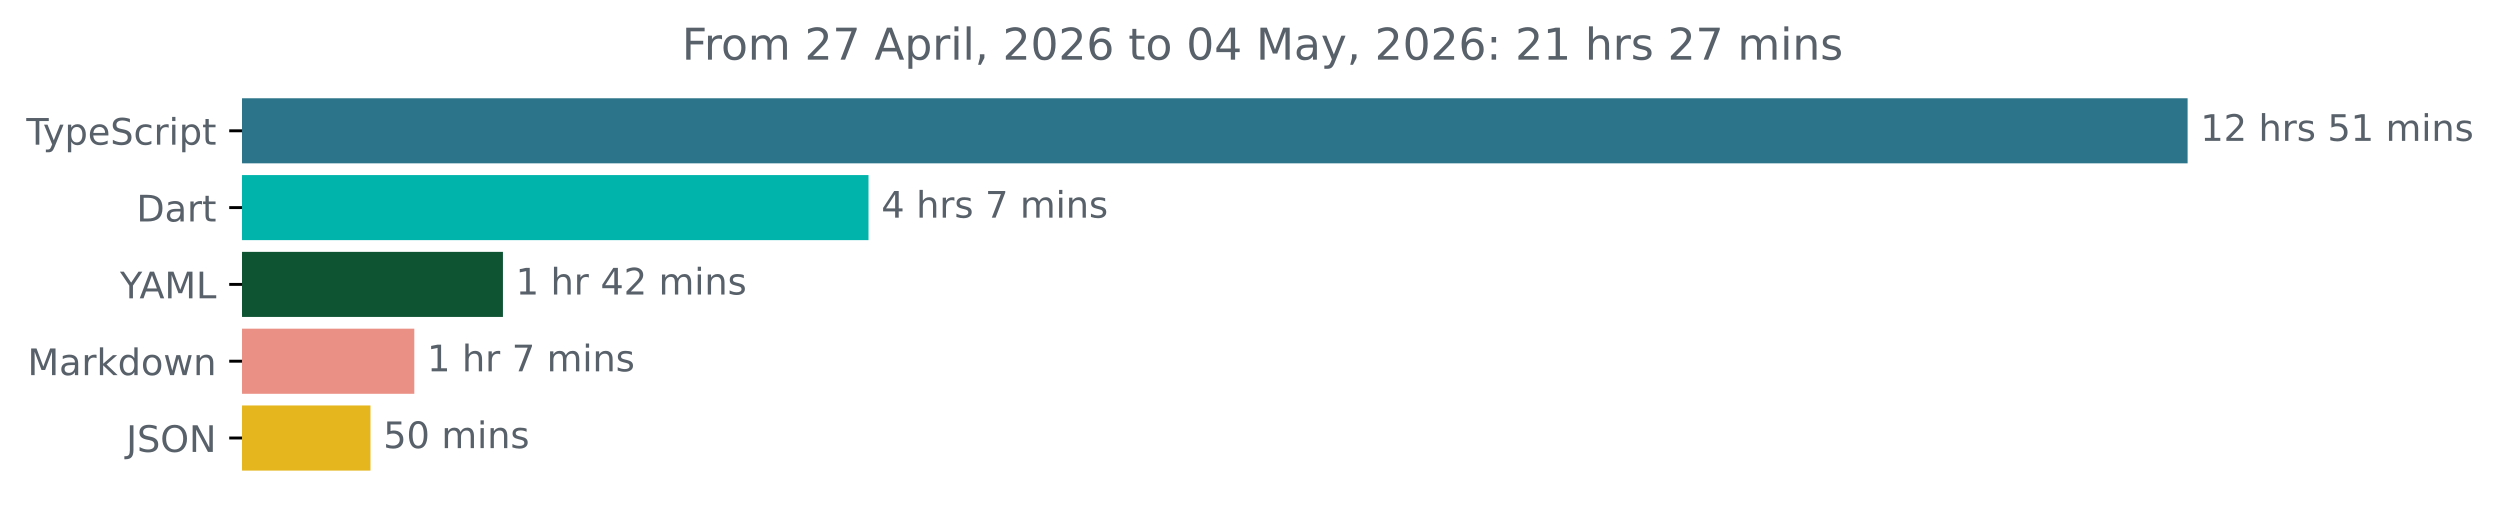
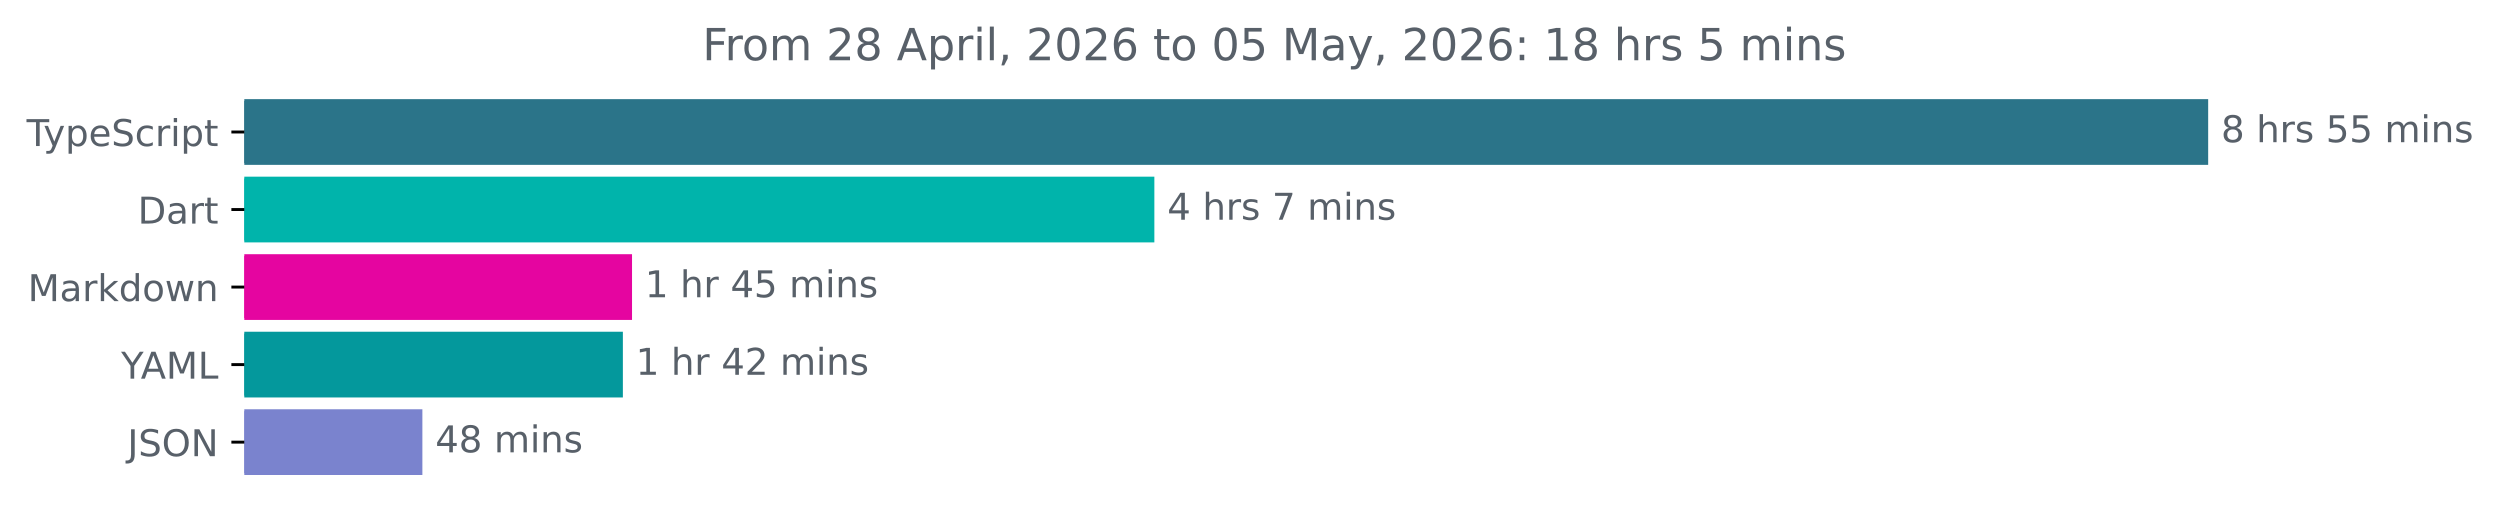
- <svg xmlns="http://www.w3.org/2000/svg" xmlns:xlink="http://www.w3.org/1999/xlink" width="683.507pt" height="140.398pt" viewBox="0 0 683.507 140.398" version="1.1">
+ <svg xmlns="http://www.w3.org/2000/svg" xmlns:xlink="http://www.w3.org/1999/xlink" width="677.144pt" height="140.398pt" viewBox="0 0 677.144 140.398" version="1.1">
  <defs>
    <style type="text/css">*{stroke-linejoin: round; stroke-linecap: butt}</style>
  </defs>
  <g id="figure_1">
    <g id="patch_1">
-       <path d="M -0 140.398  L 683.507 140.398  L 683.507 0  L -0 0  L -0 140.398  z " style="fill: none" />
+       <path d="M -0 140.398  L 677.144 140.398  L 677.144 0  L -0 0  L -0 140.398  z " style="fill: none" />
    </g>
    <g id="axes_1">
      <g id="patch_2">
-         <path d="M 66.17 27.358  L 597.599 27.358  L 597.599 44.158  L 66.17 44.158  z " clip-path="url(#pc460a9beb5)" style="fill: #2b7489; stroke: #2b7489; stroke-linejoin: miter" />
+         <path d="M 66.17 27.358  L 597.599 27.358  L 597.599 44.158  L 66.17 44.158  z " clip-path="url(#p68ffc6aec2)" style="fill: #2b7489; stroke: #2b7489; stroke-linejoin: miter" />
      </g>
      <g id="patch_3">
-         <path d="M 66.17 48.358  L 236.952 48.358  L 236.952 65.158  L 66.17 65.158  z " clip-path="url(#pc460a9beb5)" style="fill: #00b4ab; stroke: #00b4ab; stroke-linejoin: miter" />
+         <path d="M 66.17 48.358  L 312.166 48.358  L 312.166 65.158  L 66.17 65.158  z " clip-path="url(#p68ffc6aec2)" style="fill: #00b4ab; stroke: #00b4ab; stroke-linejoin: miter" />
      </g>
      <g id="patch_4">
-         <path d="M 66.17 69.358  L 137.004 69.358  L 137.004 86.158  L 66.17 86.158  z " clip-path="url(#pc460a9beb5)" style="fill: #0e5332; stroke: #0e5332; stroke-linejoin: miter" />
+         <path d="M 66.17 69.358  L 170.689 69.358  L 170.689 86.158  L 66.17 86.158  z " clip-path="url(#p68ffc6aec2)" style="fill: #e505a0; stroke: #e505a0; stroke-linejoin: miter" />
      </g>
      <g id="patch_5">
-         <path d="M 66.17 90.358  L 112.771 90.358  L 112.771 107.158  L 66.17 107.158  z " clip-path="url(#pc460a9beb5)" style="fill: #ea9085; stroke: #ea9085; stroke-linejoin: miter" />
+         <path d="M 66.17 90.358  L 168.211 90.358  L 168.211 107.158  L 66.17 107.158  z " clip-path="url(#p68ffc6aec2)" style="fill: #04989c; stroke: #04989c; stroke-linejoin: miter" />
      </g>
      <g id="patch_6">
-         <path d="M 66.17 111.358  L 100.788 111.358  L 100.788 128.158  L 66.17 128.158  z " clip-path="url(#pc460a9beb5)" style="fill: #e5b61e; stroke: #e5b61e; stroke-linejoin: miter" />
+         <path d="M 66.17 111.358  L 113.904 111.358  L 113.904 128.158  L 66.17 128.158  z " clip-path="url(#p68ffc6aec2)" style="fill: #7a83ce; stroke: #7a83ce; stroke-linejoin: miter" />
      </g>
      <g id="matplotlib.axis_1" />
      <g id="matplotlib.axis_2">
        <g id="ytick_1">
          <g id="line2d_1">
            <defs>
-               <path id="m82df26c7d8" d="M 0 0  L -3.5 0  " style="stroke: #000000; stroke-width: 0.8" />
+               <path id="m59d4b75930" d="M 0 0  L -3.5 0  " style="stroke: #000000; stroke-width: 0.8" />
            </defs>
            <g>
-               <use xlink:href="#m82df26c7d8" x="66.17" y="35.758" style="stroke: #000000; stroke-width: 0.8" />
+               <use xlink:href="#m59d4b75930" x="66.17" y="35.758" style="stroke: #000000; stroke-width: 0.8" />
            </g>
          </g>
          <g id="text_1">
            <g style="fill: #586069" transform="translate(7.2 39.55734) scale(0.1 -0.1)">
              <defs>
                <path id="DejaVuSans-54" d="M -19 4666  L 3928 4666  L 3928 4134  L 2272 4134  L 2272 0  L 1638 0  L 1638 4134  L -19 4134  L -19 4666  z " transform="scale(0.015625)" />
                <path id="DejaVuSans-79" d="M 2059 -325  Q 1816 -950 1584 -1140  Q 1353 -1331 966 -1331  L 506 -1331  L 506 -850  L 844 -850  Q 1081 -850 1212 -737  Q 1344 -625 1503 -206  L 1606 56  L 191 3500  L 800 3500  L 1894 763  L 2988 3500  L 3597 3500  L 2059 -325  z " transform="scale(0.015625)" />
                <path id="DejaVuSans-70" d="M 1159 525  L 1159 -1331  L 581 -1331  L 581 3500  L 1159 3500  L 1159 2969  Q 1341 3281 1617 3432  Q 1894 3584 2278 3584  Q 2916 3584 3314 3078  Q 3713 2572 3713 1747  Q 3713 922 3314 415  Q 2916 -91 2278 -91  Q 1894 -91 1617 61  Q 1341 213 1159 525  z M 3116 1747  Q 3116 2381 2855 2742  Q 2594 3103 2138 3103  Q 1681 3103 1420 2742  Q 1159 2381 1159 1747  Q 1159 1113 1420 752  Q 1681 391 2138 391  Q 2594 391 2855 752  Q 3116 1113 3116 1747  z " transform="scale(0.015625)" />
                <path id="DejaVuSans-65" d="M 3597 1894  L 3597 1613  L 953 1613  Q 991 1019 1311 708  Q 1631 397 2203 397  Q 2534 397 2845 478  Q 3156 559 3463 722  L 3463 178  Q 3153 47 2828 -22  Q 2503 -91 2169 -91  Q 1331 -91 842 396  Q 353 884 353 1716  Q 353 2575 817 3079  Q 1281 3584 2069 3584  Q 2775 3584 3186 3129  Q 3597 2675 3597 1894  z M 3022 2063  Q 3016 2534 2758 2815  Q 2500 3097 2075 3097  Q 1594 3097 1305 2825  Q 1016 2553 972 2059  L 3022 2063  z " transform="scale(0.015625)" />
                <path id="DejaVuSans-53" d="M 3425 4513  L 3425 3897  Q 3066 4069 2747 4153  Q 2428 4238 2131 4238  Q 1616 4238 1336 4038  Q 1056 3838 1056 3469  Q 1056 3159 1242 3001  Q 1428 2844 1947 2747  L 2328 2669  Q 3034 2534 3370 2195  Q 3706 1856 3706 1288  Q 3706 609 3251 259  Q 2797 -91 1919 -91  Q 1588 -91 1214 -16  Q 841 59 441 206  L 441 856  Q 825 641 1194 531  Q 1563 422 1919 422  Q 2459 422 2753 634  Q 3047 847 3047 1241  Q 3047 1584 2836 1778  Q 2625 1972 2144 2069  L 1759 2144  Q 1053 2284 737 2584  Q 422 2884 422 3419  Q 422 4038 858 4394  Q 1294 4750 2059 4750  Q 2388 4750 2728 4690  Q 3069 4631 3425 4513  z " transform="scale(0.015625)" />
                <path id="DejaVuSans-63" d="M 3122 3366  L 3122 2828  Q 2878 2963 2633 3030  Q 2388 3097 2138 3097  Q 1578 3097 1268 2742  Q 959 2388 959 1747  Q 959 1106 1268 751  Q 1578 397 2138 397  Q 2388 397 2633 464  Q 2878 531 3122 666  L 3122 134  Q 2881 22 2623 -34  Q 2366 -91 2075 -91  Q 1284 -91 818 406  Q 353 903 353 1747  Q 353 2603 823 3093  Q 1294 3584 2113 3584  Q 2378 3584 2631 3529  Q 2884 3475 3122 3366  z " transform="scale(0.015625)" />
                <path id="DejaVuSans-72" d="M 2631 2963  Q 2534 3019 2420 3045  Q 2306 3072 2169 3072  Q 1681 3072 1420 2755  Q 1159 2438 1159 1844  L 1159 0  L 581 0  L 581 3500  L 1159 3500  L 1159 2956  Q 1341 3275 1631 3429  Q 1922 3584 2338 3584  Q 2397 3584 2469 3576  Q 2541 3569 2628 3553  L 2631 2963  z " transform="scale(0.015625)" />
                <path id="DejaVuSans-69" d="M 603 3500  L 1178 3500  L 1178 0  L 603 0  L 603 3500  z M 603 4863  L 1178 4863  L 1178 4134  L 603 4134  L 603 4863  z " transform="scale(0.015625)" />
                <path id="DejaVuSans-74" d="M 1172 4494  L 1172 3500  L 2356 3500  L 2356 3053  L 1172 3053  L 1172 1153  Q 1172 725 1289 603  Q 1406 481 1766 481  L 2356 481  L 2356 0  L 1766 0  Q 1100 0 847 248  Q 594 497 594 1153  L 594 3053  L 172 3053  L 172 3500  L 594 3500  L 594 4494  L 1172 4494  z " transform="scale(0.015625)" />
              </defs>
              <use xlink:href="#DejaVuSans-54" />
              <use xlink:href="#DejaVuSans-79" x="45.459" />
              <use xlink:href="#DejaVuSans-70" x="104.639" />
              <use xlink:href="#DejaVuSans-65" x="168.115" />
              <use xlink:href="#DejaVuSans-53" x="229.639" />
              <use xlink:href="#DejaVuSans-63" x="293.115" />
              <use xlink:href="#DejaVuSans-72" x="348.096" />
              <use xlink:href="#DejaVuSans-69" x="389.209" />
              <use xlink:href="#DejaVuSans-70" x="416.992" />
              <use xlink:href="#DejaVuSans-74" x="480.469" />
            </g>
          </g>
        </g>
        <g id="ytick_2">
          <g id="line2d_2">
            <g>
-               <use xlink:href="#m82df26c7d8" x="66.17" y="56.758" style="stroke: #000000; stroke-width: 0.8" />
+               <use xlink:href="#m59d4b75930" x="66.17" y="56.758" style="stroke: #000000; stroke-width: 0.8" />
            </g>
          </g>
          <g id="text_2">
            <g style="fill: #586069" transform="translate(37.31094 60.55734) scale(0.1 -0.1)">
              <defs>
                <path id="DejaVuSans-44" d="M 1259 4147  L 1259 519  L 2022 519  Q 2988 519 3436 956  Q 3884 1394 3884 2338  Q 3884 3275 3436 3711  Q 2988 4147 2022 4147  L 1259 4147  z M 628 4666  L 1925 4666  Q 3281 4666 3915 4102  Q 4550 3538 4550 2338  Q 4550 1131 3912 565  Q 3275 0 1925 0  L 628 0  L 628 4666  z " transform="scale(0.015625)" />
                <path id="DejaVuSans-61" d="M 2194 1759  Q 1497 1759 1228 1600  Q 959 1441 959 1056  Q 959 750 1161 570  Q 1363 391 1709 391  Q 2188 391 2477 730  Q 2766 1069 2766 1631  L 2766 1759  L 2194 1759  z M 3341 1997  L 3341 0  L 2766 0  L 2766 531  Q 2569 213 2275 61  Q 1981 -91 1556 -91  Q 1019 -91 701 211  Q 384 513 384 1019  Q 384 1609 779 1909  Q 1175 2209 1959 2209  L 2766 2209  L 2766 2266  Q 2766 2663 2505 2880  Q 2244 3097 1772 3097  Q 1472 3097 1187 3025  Q 903 2953 641 2809  L 641 3341  Q 956 3463 1253 3523  Q 1550 3584 1831 3584  Q 2591 3584 2966 3190  Q 3341 2797 3341 1997  z " transform="scale(0.015625)" />
              </defs>
              <use xlink:href="#DejaVuSans-44" />
              <use xlink:href="#DejaVuSans-61" x="77.002" />
              <use xlink:href="#DejaVuSans-72" x="138.281" />
              <use xlink:href="#DejaVuSans-74" x="179.395" />
            </g>
          </g>
        </g>
        <g id="ytick_3">
          <g id="line2d_3">
            <g>
-               <use xlink:href="#m82df26c7d8" x="66.17" y="77.758" style="stroke: #000000; stroke-width: 0.8" />
+               <use xlink:href="#m59d4b75930" x="66.17" y="77.758" style="stroke: #000000; stroke-width: 0.8" />
            </g>
          </g>
          <g id="text_3">
-             <g style="fill: #586069" transform="translate(32.79688 81.55734) scale(0.1 -0.1)">
-               <defs>
-                 <path id="DejaVuSans-59" d="M -13 4666  L 666 4666  L 1959 2747  L 3244 4666  L 3922 4666  L 2272 2222  L 2272 0  L 1638 0  L 1638 2222  L -13 4666  z " transform="scale(0.015625)" />
-                 <path id="DejaVuSans-41" d="M 2188 4044  L 1331 1722  L 3047 1722  L 2188 4044  z M 1831 4666  L 2547 4666  L 4325 0  L 3669 0  L 3244 1197  L 1141 1197  L 716 0  L 50 0  L 1831 4666  z " transform="scale(0.015625)" />
+             <g style="fill: #586069" transform="translate(7.529688 81.55734) scale(0.1 -0.1)">
+               <defs>
                <path id="DejaVuSans-4d" d="M 628 4666  L 1569 4666  L 2759 1491  L 3956 4666  L 4897 4666  L 4897 0  L 4281 0  L 4281 4097  L 3078 897  L 2444 897  L 1241 4097  L 1241 0  L 628 0  L 628 4666  z " transform="scale(0.015625)" />
-                 <path id="DejaVuSans-4c" d="M 628 4666  L 1259 4666  L 1259 531  L 3531 531  L 3531 0  L 628 0  L 628 4666  z " transform="scale(0.015625)" />
-               </defs>
-               <use xlink:href="#DejaVuSans-59" />
-               <use xlink:href="#DejaVuSans-41" x="53.334" />
-               <use xlink:href="#DejaVuSans-4d" x="121.742" />
-               <use xlink:href="#DejaVuSans-4c" x="208.021" />
-             </g>
-           </g>
-         </g>
-         <g id="ytick_4">
-           <g id="line2d_4">
-             <g>
-               <use xlink:href="#m82df26c7d8" x="66.17" y="98.758" style="stroke: #000000; stroke-width: 0.8" />
-             </g>
-           </g>
-           <g id="text_4">
-             <g style="fill: #586069" transform="translate(7.529688 102.5573) scale(0.1 -0.1)">
-               <defs>
                <path id="DejaVuSans-6b" d="M 581 4863  L 1159 4863  L 1159 1991  L 2875 3500  L 3609 3500  L 1753 1863  L 3688 0  L 2938 0  L 1159 1709  L 1159 0  L 581 0  L 581 4863  z " transform="scale(0.015625)" />
                <path id="DejaVuSans-64" d="M 2906 2969  L 2906 4863  L 3481 4863  L 3481 0  L 2906 0  L 2906 525  Q 2725 213 2448 61  Q 2172 -91 1784 -91  Q 1150 -91 751 415  Q 353 922 353 1747  Q 353 2572 751 3078  Q 1150 3584 1784 3584  Q 2172 3584 2448 3432  Q 2725 3281 2906 2969  z M 947 1747  Q 947 1113 1208 752  Q 1469 391 1925 391  Q 2381 391 2643 752  Q 2906 1113 2906 1747  Q 2906 2381 2643 2742  Q 2381 3103 1925 3103  Q 1469 3103 1208 2742  Q 947 2381 947 1747  z " transform="scale(0.015625)" />
                <path id="DejaVuSans-6f" d="M 1959 3097  Q 1497 3097 1228 2736  Q 959 2375 959 1747  Q 959 1119 1226 758  Q 1494 397 1959 397  Q 2419 397 2687 759  Q 2956 1122 2956 1747  Q 2956 2369 2687 2733  Q 2419 3097 1959 3097  z M 1959 3584  Q 2709 3584 3137 3096  Q 3566 2609 3566 1747  Q 3566 888 3137 398  Q 2709 -91 1959 -91  Q 1206 -91 779 398  Q 353 888 353 1747  Q 353 2609 779 3096  Q 1206 3584 1959 3584  z " transform="scale(0.015625)" />
                <path id="DejaVuSans-77" d="M 269 3500  L 844 3500  L 1563 769  L 2278 3500  L 2956 3500  L 3675 769  L 4391 3500  L 4966 3500  L 4050 0  L 3372 0  L 2619 2869  L 1863 0  L 1184 0  L 269 3500  z " transform="scale(0.015625)" />
                <path id="DejaVuSans-6e" d="M 3513 2113  L 3513 0  L 2938 0  L 2938 2094  Q 2938 2591 2744 2837  Q 2550 3084 2163 3084  Q 1697 3084 1428 2787  Q 1159 2491 1159 1978  L 1159 0  L 581 0  L 581 3500  L 1159 3500  L 1159 2956  Q 1366 3272 1645 3428  Q 1925 3584 2291 3584  Q 2894 3584 3203 3211  Q 3513 2838 3513 2113  z " transform="scale(0.015625)" />
              </defs>
              <use xlink:href="#DejaVuSans-4d" />
              <use xlink:href="#DejaVuSans-61" x="86.279" />
              <use xlink:href="#DejaVuSans-72" x="147.559" />
              <use xlink:href="#DejaVuSans-6b" x="188.672" />
              <use xlink:href="#DejaVuSans-64" x="246.582" />
              <use xlink:href="#DejaVuSans-6f" x="310.059" />
              <use xlink:href="#DejaVuSans-77" x="371.24" />
              <use xlink:href="#DejaVuSans-6e" x="453.027" />
            </g>
          </g>
        </g>
+         <g id="ytick_4">
+           <g id="line2d_4">
+             <g>
+               <use xlink:href="#m59d4b75930" x="66.17" y="98.758" style="stroke: #000000; stroke-width: 0.8" />
+             </g>
+           </g>
+           <g id="text_4">
+             <g style="fill: #586069" transform="translate(32.79688 102.5573) scale(0.1 -0.1)">
+               <defs>
+                 <path id="DejaVuSans-59" d="M -13 4666  L 666 4666  L 1959 2747  L 3244 4666  L 3922 4666  L 2272 2222  L 2272 0  L 1638 0  L 1638 2222  L -13 4666  z " transform="scale(0.015625)" />
+                 <path id="DejaVuSans-41" d="M 2188 4044  L 1331 1722  L 3047 1722  L 2188 4044  z M 1831 4666  L 2547 4666  L 4325 0  L 3669 0  L 3244 1197  L 1141 1197  L 716 0  L 50 0  L 1831 4666  z " transform="scale(0.015625)" />
+                 <path id="DejaVuSans-4c" d="M 628 4666  L 1259 4666  L 1259 531  L 3531 531  L 3531 0  L 628 0  L 628 4666  z " transform="scale(0.015625)" />
+               </defs>
+               <use xlink:href="#DejaVuSans-59" />
+               <use xlink:href="#DejaVuSans-41" x="53.334" />
+               <use xlink:href="#DejaVuSans-4d" x="121.742" />
+               <use xlink:href="#DejaVuSans-4c" x="208.021" />
+             </g>
+           </g>
+         </g>
        <g id="ytick_5">
          <g id="line2d_5">
            <g>
-               <use xlink:href="#m82df26c7d8" x="66.17" y="119.758" style="stroke: #000000; stroke-width: 0.8" />
+               <use xlink:href="#m59d4b75930" x="66.17" y="119.758" style="stroke: #000000; stroke-width: 0.8" />
            </g>
          </g>
          <g id="text_5">
            <g style="fill: #586069" transform="translate(34.51875 123.5573) scale(0.1 -0.1)">
              <defs>
                <path id="DejaVuSans-4a" d="M 628 4666  L 1259 4666  L 1259 325  Q 1259 -519 939 -900  Q 619 -1281 -91 -1281  L -331 -1281  L -331 -750  L -134 -750  Q 284 -750 456 -515  Q 628 -281 628 325  L 628 4666  z " transform="scale(0.015625)" />
                <path id="DejaVuSans-4f" d="M 2522 4238  Q 1834 4238 1429 3725  Q 1025 3213 1025 2328  Q 1025 1447 1429 934  Q 1834 422 2522 422  Q 3209 422 3611 934  Q 4013 1447 4013 2328  Q 4013 3213 3611 3725  Q 3209 4238 2522 4238  z M 2522 4750  Q 3503 4750 4090 4092  Q 4678 3434 4678 2328  Q 4678 1225 4090 567  Q 3503 -91 2522 -91  Q 1538 -91 948 565  Q 359 1222 359 2328  Q 359 3434 948 4092  Q 1538 4750 2522 4750  z " transform="scale(0.015625)" />
                <path id="DejaVuSans-4e" d="M 628 4666  L 1478 4666  L 3547 763  L 3547 4666  L 4159 4666  L 4159 0  L 3309 0  L 1241 3903  L 1241 0  L 628 0  L 628 4666  z " transform="scale(0.015625)" />
              </defs>
              <use xlink:href="#DejaVuSans-4a" />
              <use xlink:href="#DejaVuSans-53" x="29.492" />
              <use xlink:href="#DejaVuSans-4f" x="92.969" />
              <use xlink:href="#DejaVuSans-4e" x="171.68" />
            </g>
          </g>
        </g>
      </g>
      <g id="text_6">
        <g style="fill: #586069" transform="translate(601.5989 38.5175) scale(0.1 -0.1)">
          <defs>
-             <path id="DejaVuSans-31" d="M 794 531  L 1825 531  L 1825 4091  L 703 3866  L 703 4441  L 1819 4666  L 2450 4666  L 2450 531  L 3481 531  L 3481 0  L 794 0  L 794 531  z " transform="scale(0.015625)" />
-             <path id="DejaVuSans-32" d="M 1228 531  L 3431 531  L 3431 0  L 469 0  L 469 531  Q 828 903 1448 1529  Q 2069 2156 2228 2338  Q 2531 2678 2651 2914  Q 2772 3150 2772 3378  Q 2772 3750 2511 3984  Q 2250 4219 1831 4219  Q 1534 4219 1204 4116  Q 875 4013 500 3803  L 500 4441  Q 881 4594 1212 4672  Q 1544 4750 1819 4750  Q 2544 4750 2975 4387  Q 3406 4025 3406 3419  Q 3406 3131 3298 2873  Q 3191 2616 2906 2266  Q 2828 2175 2409 1742  Q 1991 1309 1228 531  z " transform="scale(0.015625)" />
+             <path id="DejaVuSans-38" d="M 2034 2216  Q 1584 2216 1326 1975  Q 1069 1734 1069 1313  Q 1069 891 1326 650  Q 1584 409 2034 409  Q 2484 409 2743 651  Q 3003 894 3003 1313  Q 3003 1734 2745 1975  Q 2488 2216 2034 2216  z M 1403 2484  Q 997 2584 770 2862  Q 544 3141 544 3541  Q 544 4100 942 4425  Q 1341 4750 2034 4750  Q 2731 4750 3128 4425  Q 3525 4100 3525 3541  Q 3525 3141 3298 2862  Q 3072 2584 2669 2484  Q 3125 2378 3379 2068  Q 3634 1759 3634 1313  Q 3634 634 3220 271  Q 2806 -91 2034 -91  Q 1263 -91 848 271  Q 434 634 434 1313  Q 434 1759 690 2068  Q 947 2378 1403 2484  z M 1172 3481  Q 1172 3119 1398 2916  Q 1625 2713 2034 2713  Q 2441 2713 2670 2916  Q 2900 3119 2900 3481  Q 2900 3844 2670 4047  Q 2441 4250 2034 4250  Q 1625 4250 1398 4047  Q 1172 3844 1172 3481  z " transform="scale(0.015625)" />
            <path id="DejaVuSans-20" transform="scale(0.015625)" />
            <path id="DejaVuSans-68" d="M 3513 2113  L 3513 0  L 2938 0  L 2938 2094  Q 2938 2591 2744 2837  Q 2550 3084 2163 3084  Q 1697 3084 1428 2787  Q 1159 2491 1159 1978  L 1159 0  L 581 0  L 581 4863  L 1159 4863  L 1159 2956  Q 1366 3272 1645 3428  Q 1925 3584 2291 3584  Q 2894 3584 3203 3211  Q 3513 2838 3513 2113  z " transform="scale(0.015625)" />
            <path id="DejaVuSans-73" d="M 2834 3397  L 2834 2853  Q 2591 2978 2328 3040  Q 2066 3103 1784 3103  Q 1356 3103 1142 2972  Q 928 2841 928 2578  Q 928 2378 1081 2264  Q 1234 2150 1697 2047  L 1894 2003  Q 2506 1872 2764 1633  Q 3022 1394 3022 966  Q 3022 478 2636 193  Q 2250 -91 1575 -91  Q 1294 -91 989 -36  Q 684 19 347 128  L 347 722  Q 666 556 975 473  Q 1284 391 1588 391  Q 1994 391 2212 530  Q 2431 669 2431 922  Q 2431 1156 2273 1281  Q 2116 1406 1581 1522  L 1381 1569  Q 847 1681 609 1914  Q 372 2147 372 2553  Q 372 3047 722 3315  Q 1072 3584 1716 3584  Q 2034 3584 2315 3537  Q 2597 3491 2834 3397  z " transform="scale(0.015625)" />
            <path id="DejaVuSans-35" d="M 691 4666  L 3169 4666  L 3169 4134  L 1269 4134  L 1269 2991  Q 1406 3038 1543 3061  Q 1681 3084 1819 3084  Q 2600 3084 3056 2656  Q 3513 2228 3513 1497  Q 3513 744 3044 326  Q 2575 -91 1722 -91  Q 1428 -91 1123 -41  Q 819 9 494 109  L 494 744  Q 775 591 1075 516  Q 1375 441 1709 441  Q 2250 441 2565 725  Q 2881 1009 2881 1497  Q 2881 1984 2565 2268  Q 2250 2553 1709 2553  Q 1456 2553 1204 2497  Q 953 2441 691 2322  L 691 4666  z " transform="scale(0.015625)" />
            <path id="DejaVuSans-6d" d="M 3328 2828  Q 3544 3216 3844 3400  Q 4144 3584 4550 3584  Q 5097 3584 5394 3201  Q 5691 2819 5691 2113  L 5691 0  L 5113 0  L 5113 2094  Q 5113 2597 4934 2840  Q 4756 3084 4391 3084  Q 3944 3084 3684 2787  Q 3425 2491 3425 1978  L 3425 0  L 2847 0  L 2847 2094  Q 2847 2600 2669 2842  Q 2491 3084 2119 3084  Q 1678 3084 1418 2786  Q 1159 2488 1159 1978  L 1159 0  L 581 0  L 581 3500  L 1159 3500  L 1159 2956  Q 1356 3278 1631 3431  Q 1906 3584 2284 3584  Q 2666 3584 2933 3390  Q 3200 3197 3328 2828  z " transform="scale(0.015625)" />
          </defs>
-           <use xlink:href="#DejaVuSans-31" />
-           <use xlink:href="#DejaVuSans-32" x="63.623" />
-           <use xlink:href="#DejaVuSans-20" x="127.246" />
-           <use xlink:href="#DejaVuSans-68" x="159.033" />
-           <use xlink:href="#DejaVuSans-72" x="222.412" />
-           <use xlink:href="#DejaVuSans-73" x="263.525" />
-           <use xlink:href="#DejaVuSans-20" x="315.625" />
+           <use xlink:href="#DejaVuSans-38" />
+           <use xlink:href="#DejaVuSans-20" x="63.623" />
+           <use xlink:href="#DejaVuSans-68" x="95.41" />
+           <use xlink:href="#DejaVuSans-72" x="158.789" />
+           <use xlink:href="#DejaVuSans-73" x="199.902" />
+           <use xlink:href="#DejaVuSans-20" x="252.002" />
+           <use xlink:href="#DejaVuSans-35" x="283.789" />
          <use xlink:href="#DejaVuSans-35" x="347.412" />
-           <use xlink:href="#DejaVuSans-31" x="411.035" />
-           <use xlink:href="#DejaVuSans-20" x="474.658" />
-           <use xlink:href="#DejaVuSans-6d" x="506.445" />
-           <use xlink:href="#DejaVuSans-69" x="603.857" />
-           <use xlink:href="#DejaVuSans-6e" x="631.641" />
-           <use xlink:href="#DejaVuSans-73" x="695.02" />
+           <use xlink:href="#DejaVuSans-20" x="411.035" />
+           <use xlink:href="#DejaVuSans-6d" x="442.822" />
+           <use xlink:href="#DejaVuSans-69" x="540.234" />
+           <use xlink:href="#DejaVuSans-6e" x="568.018" />
+           <use xlink:href="#DejaVuSans-73" x="631.396" />
        </g>
      </g>
      <g id="text_7">
-         <g style="fill: #586069" transform="translate(240.9518 59.5175) scale(0.1 -0.1)">
+         <g style="fill: #586069" transform="translate(316.1661 59.5175) scale(0.1 -0.1)">
          <defs>
            <path id="DejaVuSans-34" d="M 2419 4116  L 825 1625  L 2419 1625  L 2419 4116  z M 2253 4666  L 3047 4666  L 3047 1625  L 3713 1625  L 3713 1100  L 3047 1100  L 3047 0  L 2419 0  L 2419 1100  L 313 1100  L 313 1709  L 2253 4666  z " transform="scale(0.015625)" />
            <path id="DejaVuSans-37" d="M 525 4666  L 3525 4666  L 3525 4397  L 1831 0  L 1172 0  L 2766 4134  L 525 4134  L 525 4666  z " transform="scale(0.015625)" />
          </defs>
          <use xlink:href="#DejaVuSans-34" />
          <use xlink:href="#DejaVuSans-20" x="63.623" />
          <use xlink:href="#DejaVuSans-68" x="95.41" />
          <use xlink:href="#DejaVuSans-72" x="158.789" />
          <use xlink:href="#DejaVuSans-73" x="199.902" />
          <use xlink:href="#DejaVuSans-20" x="252.002" />
          <use xlink:href="#DejaVuSans-37" x="283.789" />
          <use xlink:href="#DejaVuSans-20" x="347.412" />
          <use xlink:href="#DejaVuSans-6d" x="379.199" />
          <use xlink:href="#DejaVuSans-69" x="476.611" />
          <use xlink:href="#DejaVuSans-6e" x="504.395" />
          <use xlink:href="#DejaVuSans-73" x="567.773" />
        </g>
      </g>
      <g id="text_8">
-         <g style="fill: #586069" transform="translate(141.0038 80.5175) scale(0.1 -0.1)">
+         <g style="fill: #586069" transform="translate(174.6889 80.5175) scale(0.1 -0.1)">
+           <defs>
+             <path id="DejaVuSans-31" d="M 794 531  L 1825 531  L 1825 4091  L 703 3866  L 703 4441  L 1819 4666  L 2450 4666  L 2450 531  L 3481 531  L 3481 0  L 794 0  L 794 531  z " transform="scale(0.015625)" />
+           </defs>
+           <use xlink:href="#DejaVuSans-31" />
+           <use xlink:href="#DejaVuSans-20" x="63.623" />
+           <use xlink:href="#DejaVuSans-68" x="95.41" />
+           <use xlink:href="#DejaVuSans-72" x="158.789" />
+           <use xlink:href="#DejaVuSans-20" x="199.902" />
+           <use xlink:href="#DejaVuSans-34" x="231.689" />
+           <use xlink:href="#DejaVuSans-35" x="295.312" />
+           <use xlink:href="#DejaVuSans-20" x="358.936" />
+           <use xlink:href="#DejaVuSans-6d" x="390.723" />
+           <use xlink:href="#DejaVuSans-69" x="488.135" />
+           <use xlink:href="#DejaVuSans-6e" x="515.918" />
+           <use xlink:href="#DejaVuSans-73" x="579.297" />
+         </g>
+       </g>
+       <g id="text_9">
+         <g style="fill: #586069" transform="translate(172.2106 101.5175) scale(0.1 -0.1)">
+           <defs>
+             <path id="DejaVuSans-32" d="M 1228 531  L 3431 531  L 3431 0  L 469 0  L 469 531  Q 828 903 1448 1529  Q 2069 2156 2228 2338  Q 2531 2678 2651 2914  Q 2772 3150 2772 3378  Q 2772 3750 2511 3984  Q 2250 4219 1831 4219  Q 1534 4219 1204 4116  Q 875 4013 500 3803  L 500 4441  Q 881 4594 1212 4672  Q 1544 4750 1819 4750  Q 2544 4750 2975 4387  Q 3406 4025 3406 3419  Q 3406 3131 3298 2873  Q 3191 2616 2906 2266  Q 2828 2175 2409 1742  Q 1991 1309 1228 531  z " transform="scale(0.015625)" />
+           </defs>
          <use xlink:href="#DejaVuSans-31" />
          <use xlink:href="#DejaVuSans-20" x="63.623" />
          <use xlink:href="#DejaVuSans-68" x="95.41" />
          <use xlink:href="#DejaVuSans-72" x="158.789" />
          <use xlink:href="#DejaVuSans-20" x="199.902" />
          <use xlink:href="#DejaVuSans-34" x="231.689" />
          <use xlink:href="#DejaVuSans-32" x="295.312" />
          <use xlink:href="#DejaVuSans-20" x="358.936" />
          <use xlink:href="#DejaVuSans-6d" x="390.723" />
          <use xlink:href="#DejaVuSans-69" x="488.135" />
          <use xlink:href="#DejaVuSans-6e" x="515.918" />
          <use xlink:href="#DejaVuSans-73" x="579.297" />
        </g>
      </g>
-       <g id="text_9">
-         <g style="fill: #586069" transform="translate(116.7713 101.5175) scale(0.1 -0.1)">
-           <use xlink:href="#DejaVuSans-31" />
-           <use xlink:href="#DejaVuSans-20" x="63.623" />
-           <use xlink:href="#DejaVuSans-68" x="95.41" />
-           <use xlink:href="#DejaVuSans-72" x="158.789" />
-           <use xlink:href="#DejaVuSans-20" x="199.902" />
-           <use xlink:href="#DejaVuSans-37" x="231.689" />
-           <use xlink:href="#DejaVuSans-20" x="295.312" />
-           <use xlink:href="#DejaVuSans-6d" x="327.1" />
-           <use xlink:href="#DejaVuSans-69" x="424.512" />
-           <use xlink:href="#DejaVuSans-6e" x="452.295" />
-           <use xlink:href="#DejaVuSans-73" x="515.674" />
-         </g>
-       </g>
      <g id="text_10">
-         <g style="fill: #586069" transform="translate(104.7882 122.5175) scale(0.1 -0.1)">
-           <defs>
-             <path id="DejaVuSans-30" d="M 2034 4250  Q 1547 4250 1301 3770  Q 1056 3291 1056 2328  Q 1056 1369 1301 889  Q 1547 409 2034 409  Q 2525 409 2770 889  Q 3016 1369 3016 2328  Q 3016 3291 2770 3770  Q 2525 4250 2034 4250  z M 2034 4750  Q 2819 4750 3233 4129  Q 3647 3509 3647 2328  Q 3647 1150 3233 529  Q 2819 -91 2034 -91  Q 1250 -91 836 529  Q 422 1150 422 2328  Q 422 3509 836 4129  Q 1250 4750 2034 4750  z " transform="scale(0.015625)" />
-           </defs>
-           <use xlink:href="#DejaVuSans-35" />
-           <use xlink:href="#DejaVuSans-30" x="63.623" />
+         <g style="fill: #586069" transform="translate(117.9041 122.5175) scale(0.1 -0.1)">
+           <use xlink:href="#DejaVuSans-34" />
+           <use xlink:href="#DejaVuSans-38" x="63.623" />
          <use xlink:href="#DejaVuSans-20" x="127.246" />
          <use xlink:href="#DejaVuSans-6d" x="159.033" />
          <use xlink:href="#DejaVuSans-69" x="256.445" />
          <use xlink:href="#DejaVuSans-6e" x="284.229" />
          <use xlink:href="#DejaVuSans-73" x="347.607" />
        </g>
      </g>
      <g id="text_11">
-         <g style="fill: #586069" transform="translate(186.4403 16.31812) scale(0.12 -0.12)">
+         <g style="fill: #586069" transform="translate(190.2578 16.31812) scale(0.12 -0.12)">
          <defs>
            <path id="DejaVuSans-46" d="M 628 4666  L 3309 4666  L 3309 4134  L 1259 4134  L 1259 2759  L 3109 2759  L 3109 2228  L 1259 2228  L 1259 0  L 628 0  L 628 4666  z " transform="scale(0.015625)" />
            <path id="DejaVuSans-6c" d="M 603 4863  L 1178 4863  L 1178 0  L 603 0  L 603 4863  z " transform="scale(0.015625)" />
            <path id="DejaVuSans-2c" d="M 750 794  L 1409 794  L 1409 256  L 897 -744  L 494 -744  L 750 256  L 750 794  z " transform="scale(0.015625)" />
+             <path id="DejaVuSans-30" d="M 2034 4250  Q 1547 4250 1301 3770  Q 1056 3291 1056 2328  Q 1056 1369 1301 889  Q 1547 409 2034 409  Q 2525 409 2770 889  Q 3016 1369 3016 2328  Q 3016 3291 2770 3770  Q 2525 4250 2034 4250  z M 2034 4750  Q 2819 4750 3233 4129  Q 3647 3509 3647 2328  Q 3647 1150 3233 529  Q 2819 -91 2034 -91  Q 1250 -91 836 529  Q 422 1150 422 2328  Q 422 3509 836 4129  Q 1250 4750 2034 4750  z " transform="scale(0.015625)" />
            <path id="DejaVuSans-36" d="M 2113 2584  Q 1688 2584 1439 2293  Q 1191 2003 1191 1497  Q 1191 994 1439 701  Q 1688 409 2113 409  Q 2538 409 2786 701  Q 3034 994 3034 1497  Q 3034 2003 2786 2293  Q 2538 2584 2113 2584  z M 3366 4563  L 3366 3988  Q 3128 4100 2886 4159  Q 2644 4219 2406 4219  Q 1781 4219 1451 3797  Q 1122 3375 1075 2522  Q 1259 2794 1537 2939  Q 1816 3084 2150 3084  Q 2853 3084 3261 2657  Q 3669 2231 3669 1497  Q 3669 778 3244 343  Q 2819 -91 2113 -91  Q 1303 -91 875 529  Q 447 1150 447 2328  Q 447 3434 972 4092  Q 1497 4750 2381 4750  Q 2619 4750 2861 4703  Q 3103 4656 3366 4563  z " transform="scale(0.015625)" />
            <path id="DejaVuSans-3a" d="M 750 794  L 1409 794  L 1409 0  L 750 0  L 750 794  z M 750 3309  L 1409 3309  L 1409 2516  L 750 2516  L 750 3309  z " transform="scale(0.015625)" />
          </defs>
          <use xlink:href="#DejaVuSans-46" />
          <use xlink:href="#DejaVuSans-72" x="50.27" />
          <use xlink:href="#DejaVuSans-6f" x="89.133" />
          <use xlink:href="#DejaVuSans-6d" x="150.314" />
          <use xlink:href="#DejaVuSans-20" x="247.727" />
          <use xlink:href="#DejaVuSans-32" x="279.514" />
-           <use xlink:href="#DejaVuSans-37" x="343.137" />
+           <use xlink:href="#DejaVuSans-38" x="343.137" />
          <use xlink:href="#DejaVuSans-20" x="406.76" />
          <use xlink:href="#DejaVuSans-41" x="438.547" />
          <use xlink:href="#DejaVuSans-70" x="506.955" />
          <use xlink:href="#DejaVuSans-72" x="570.432" />
          <use xlink:href="#DejaVuSans-69" x="611.545" />
          <use xlink:href="#DejaVuSans-6c" x="639.328" />
          <use xlink:href="#DejaVuSans-2c" x="667.111" />
          <use xlink:href="#DejaVuSans-20" x="698.898" />
          <use xlink:href="#DejaVuSans-32" x="730.686" />
          <use xlink:href="#DejaVuSans-30" x="794.309" />
          <use xlink:href="#DejaVuSans-32" x="857.932" />
          <use xlink:href="#DejaVuSans-36" x="921.555" />
          <use xlink:href="#DejaVuSans-20" x="985.178" />
          <use xlink:href="#DejaVuSans-74" x="1016.965" />
          <use xlink:href="#DejaVuSans-6f" x="1056.174" />
          <use xlink:href="#DejaVuSans-20" x="1117.355" />
          <use xlink:href="#DejaVuSans-30" x="1149.143" />
-           <use xlink:href="#DejaVuSans-34" x="1212.766" />
+           <use xlink:href="#DejaVuSans-35" x="1212.766" />
          <use xlink:href="#DejaVuSans-20" x="1276.389" />
          <use xlink:href="#DejaVuSans-4d" x="1308.176" />
          <use xlink:href="#DejaVuSans-61" x="1394.455" />
          <use xlink:href="#DejaVuSans-79" x="1455.734" />
          <use xlink:href="#DejaVuSans-2c" x="1514.914" />
          <use xlink:href="#DejaVuSans-20" x="1546.701" />
          <use xlink:href="#DejaVuSans-32" x="1578.488" />
          <use xlink:href="#DejaVuSans-30" x="1642.111" />
          <use xlink:href="#DejaVuSans-32" x="1705.734" />
          <use xlink:href="#DejaVuSans-36" x="1769.357" />
          <use xlink:href="#DejaVuSans-3a" x="1832.98" />
          <use xlink:href="#DejaVuSans-20" x="1866.672" />
-           <use xlink:href="#DejaVuSans-32" x="1898.459" />
-           <use xlink:href="#DejaVuSans-31" x="1962.082" />
+           <use xlink:href="#DejaVuSans-31" x="1898.459" />
+           <use xlink:href="#DejaVuSans-38" x="1962.082" />
          <use xlink:href="#DejaVuSans-20" x="2025.705" />
          <use xlink:href="#DejaVuSans-68" x="2057.492" />
          <use xlink:href="#DejaVuSans-72" x="2120.871" />
          <use xlink:href="#DejaVuSans-73" x="2161.984" />
          <use xlink:href="#DejaVuSans-20" x="2214.084" />
-           <use xlink:href="#DejaVuSans-32" x="2245.871" />
-           <use xlink:href="#DejaVuSans-37" x="2309.494" />
-           <use xlink:href="#DejaVuSans-20" x="2373.117" />
-           <use xlink:href="#DejaVuSans-6d" x="2404.904" />
-           <use xlink:href="#DejaVuSans-69" x="2502.316" />
-           <use xlink:href="#DejaVuSans-6e" x="2530.1" />
-           <use xlink:href="#DejaVuSans-73" x="2593.479" />
+           <use xlink:href="#DejaVuSans-35" x="2245.871" />
+           <use xlink:href="#DejaVuSans-20" x="2309.494" />
+           <use xlink:href="#DejaVuSans-6d" x="2341.281" />
+           <use xlink:href="#DejaVuSans-69" x="2438.693" />
+           <use xlink:href="#DejaVuSans-6e" x="2466.477" />
+           <use xlink:href="#DejaVuSans-73" x="2529.855" />
        </g>
      </g>
    </g>
  </g>
  <defs>
-     <clipPath id="pc460a9beb5">
+     <clipPath id="p68ffc6aec2">
      <rect x="66.17" y="22.318" width="558" height="110.88" />
    </clipPath>
  </defs>
</svg>
